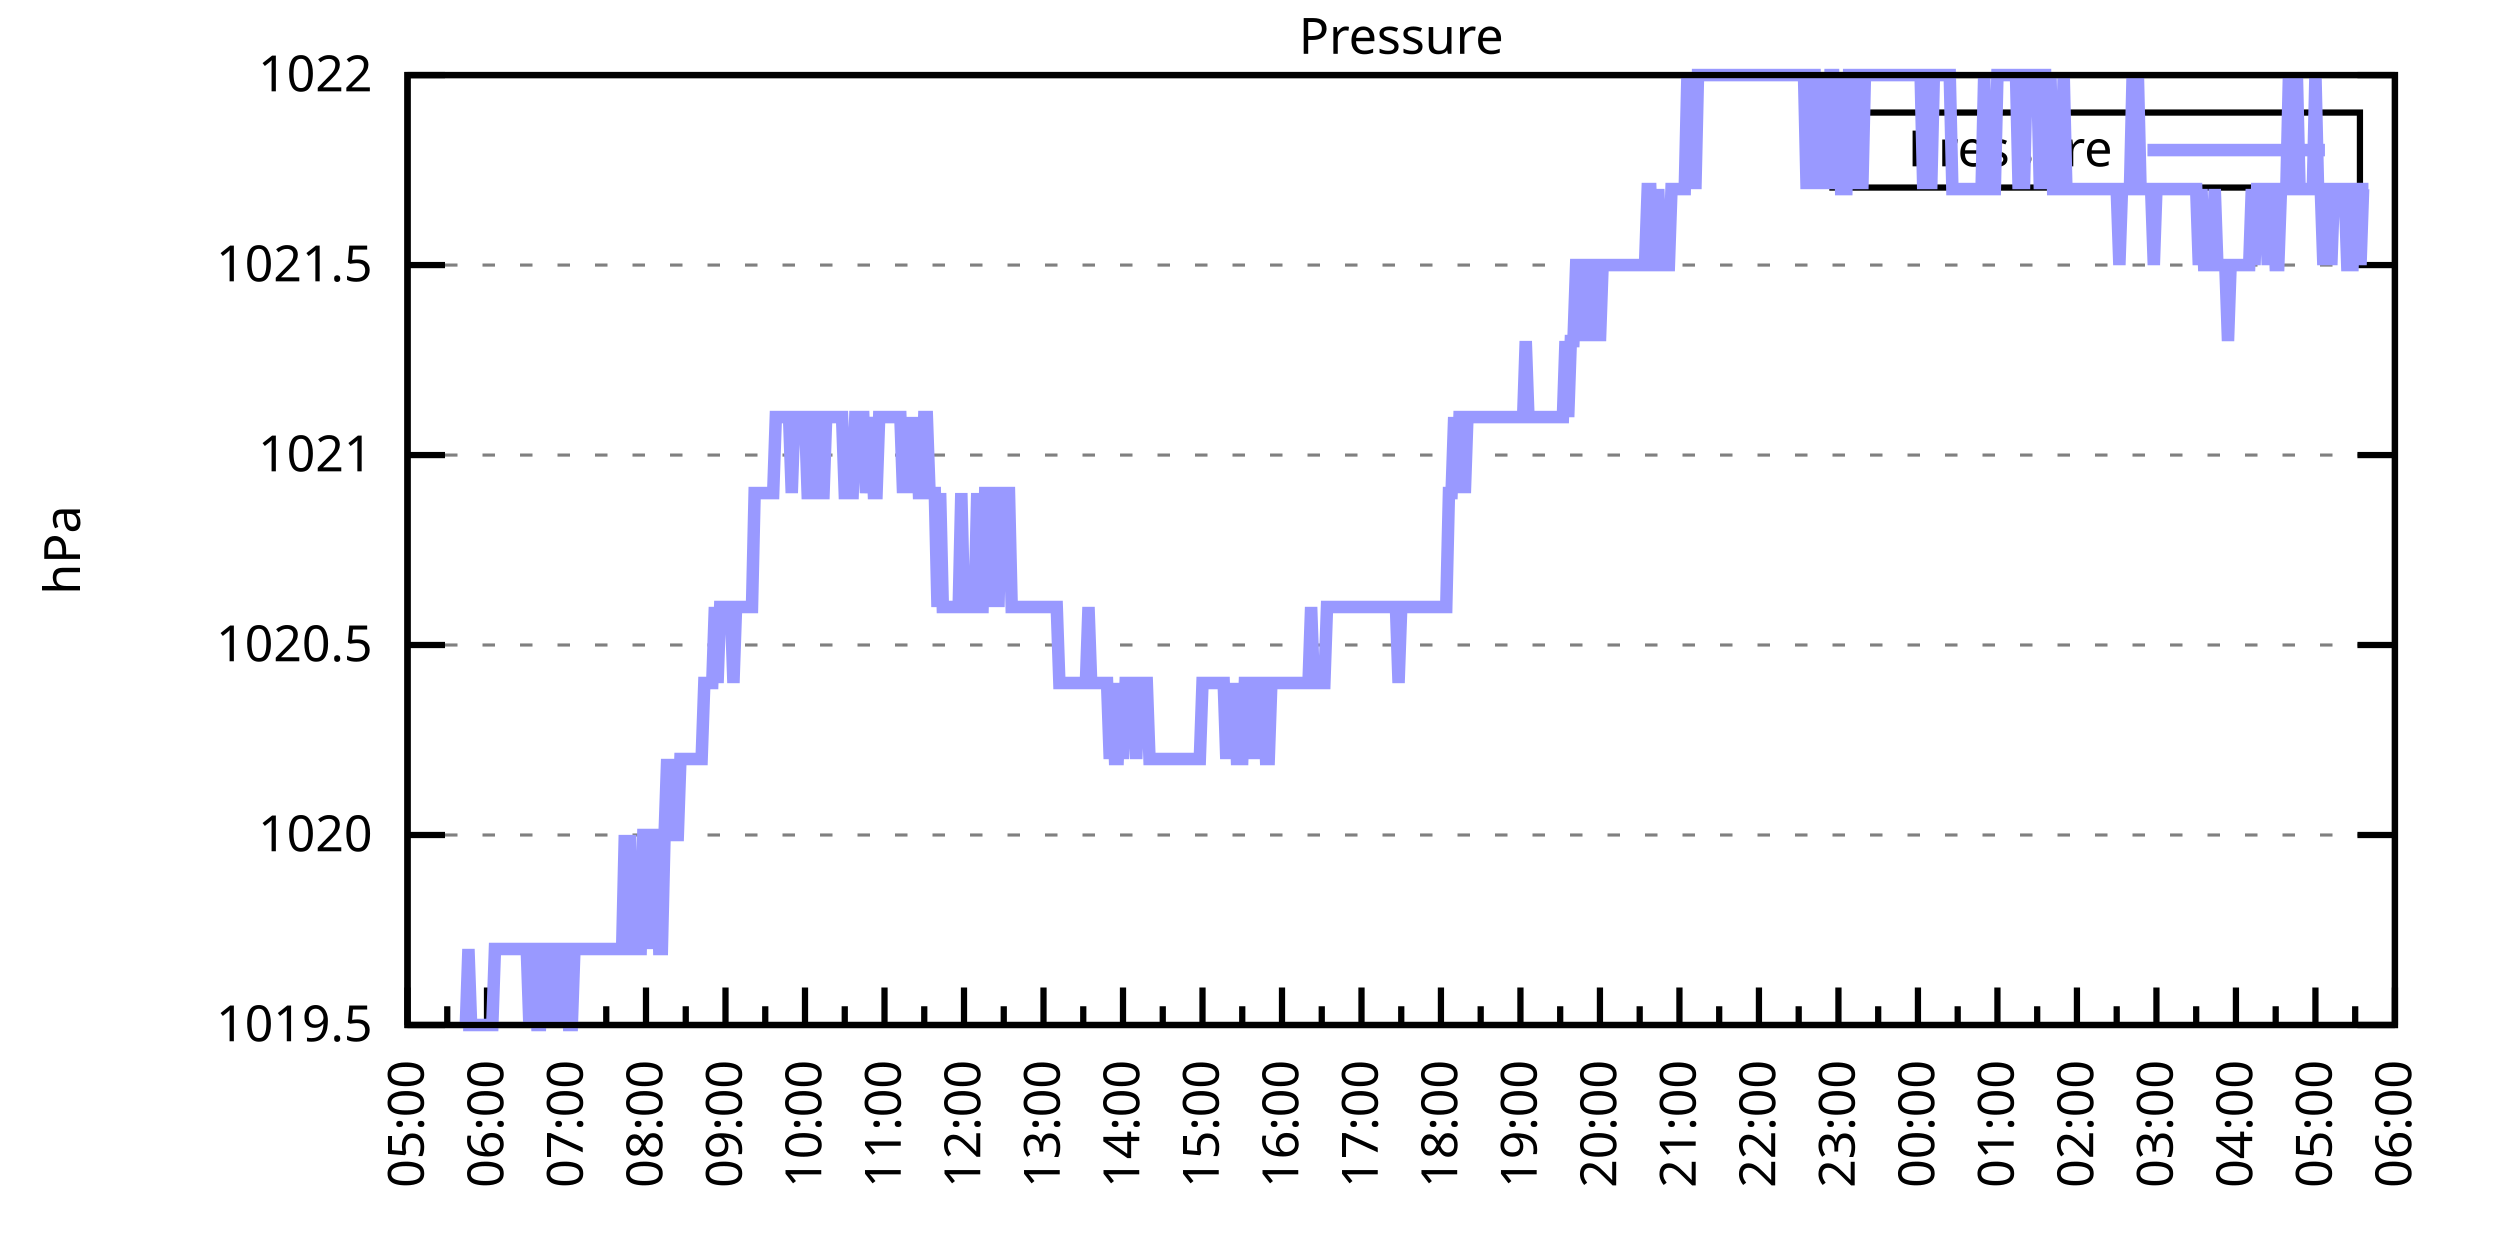
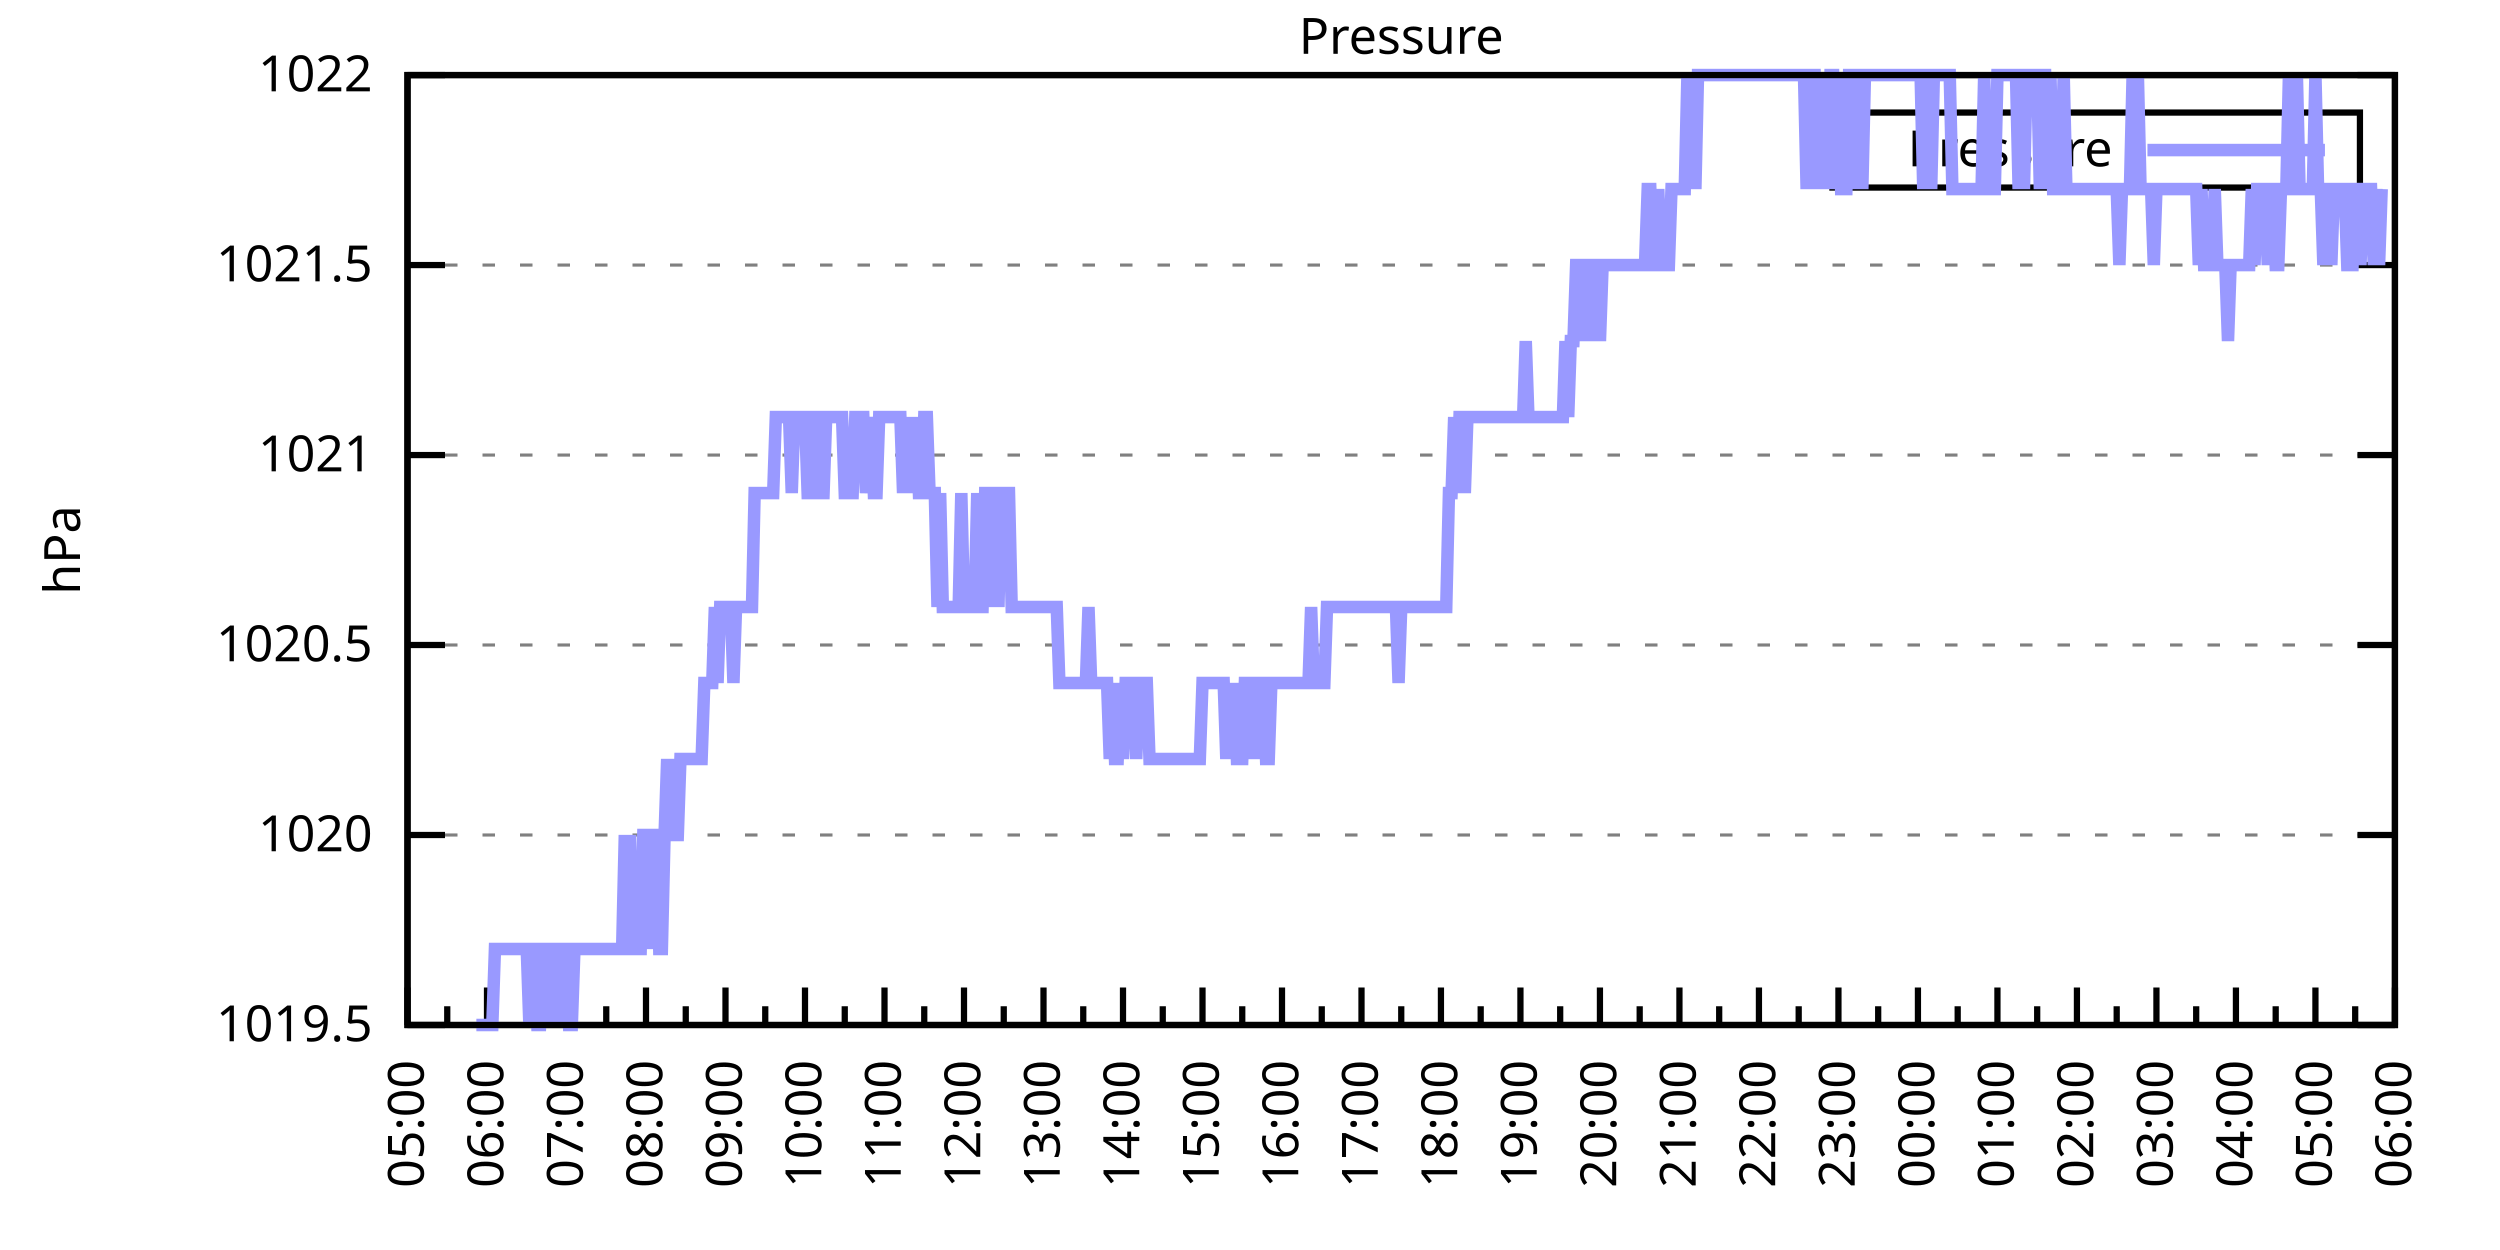
<svg xmlns="http://www.w3.org/2000/svg" xmlns:xlink="http://www.w3.org/1999/xlink" width="400" height="200" viewBox="0 0 400 200">
  <g id="gnuplot_canvas">
    <rect x="0" y="0" width="400" height="200" fill="none" />
    <defs>
      <circle id="gpDot" r="0.5" stroke-width="0.5" stroke="currentColor" />
      <path id="gpPt0" stroke-width="0.333" stroke="currentColor" d="M-1,0 h2 M0,-1 v2" />
      <path id="gpPt1" stroke-width="0.333" stroke="currentColor" d="M-1,-1 L1,1 M1,-1 L-1,1" />
      <path id="gpPt2" stroke-width="0.333" stroke="currentColor" d="M-1,0 L1,0 M0,-1 L0,1 M-1,-1 L1,1 M-1,1 L1,-1" />
      <rect id="gpPt3" stroke-width="0.333" stroke="currentColor" x="-1" y="-1" width="2" height="2" />
      <rect id="gpPt4" stroke-width="0.333" stroke="currentColor" fill="currentColor" x="-1" y="-1" width="2" height="2" />
      <circle id="gpPt5" stroke-width="0.333" stroke="currentColor" cx="0" cy="0" r="1" />
      <use xlink:href="#gpPt5" id="gpPt6" fill="currentColor" stroke="none" />
      <path id="gpPt7" stroke-width="0.333" stroke="currentColor" d="M0,-1.33 L-1.33,0.67 L1.33,0.67 z" />
      <use xlink:href="#gpPt7" id="gpPt8" fill="currentColor" stroke="none" />
      <use xlink:href="#gpPt7" id="gpPt9" stroke="currentColor" transform="rotate(180)" />
      <use xlink:href="#gpPt9" id="gpPt10" fill="currentColor" stroke="none" />
      <use xlink:href="#gpPt3" id="gpPt11" stroke="currentColor" transform="rotate(45)" />
      <use xlink:href="#gpPt11" id="gpPt12" fill="currentColor" stroke="none" />
      <path id="gpPt13" stroke-width="0.333" stroke="currentColor" d="M0,1.330 L1.265,0.411 L0.782,-1.067 L-0.782,-1.076 L-1.265,0.411 z" />
      <use xlink:href="#gpPt13" id="gpPt14" fill="currentColor" stroke="none" />
      <filter id="textbox" filterUnits="objectBoundingBox" x="0" y="0" height="1" width="1">
        <feFlood flood-color="white" flood-opacity="1" result="bgnd" />
        <feComposite in="SourceGraphic" in2="bgnd" operator="atop" />
      </filter>
      <filter id="greybox" filterUnits="objectBoundingBox" x="0" y="0" height="1" width="1">
        <feFlood flood-color="lightgrey" flood-opacity="1" result="grey" />
        <feComposite in="SourceGraphic" in2="grey" operator="atop" />
      </filter>
    </defs>
    <g fill="none" color="white" stroke="currentColor" stroke-width="1.00" stroke-linecap="butt" stroke-linejoin="miter">
</g>
    <g fill="none" color="black" stroke="currentColor" stroke-width="1.00" stroke-linecap="butt" stroke-linejoin="miter">
      <g stroke="none" shape-rendering="crispEdges">
        <polygon fill="rgb(255, 255, 255)" points="65.20,164.00 383.18,164.00 383.18,12.02 65.20,12.02 " />
      </g>
    </g>
    <g fill="none" color="black" stroke="currentColor" stroke-width="1.00" stroke-linecap="butt" stroke-linejoin="miter">
</g>
    <g fill="none" color="black" stroke="black" stroke-width="0.50" stroke-linecap="butt" stroke-linejoin="miter">
</g>
    <g fill="none" color="gray" stroke="currentColor" stroke-width="0.50" stroke-linecap="butt" stroke-linejoin="miter">
      <path stroke="gray" stroke-dasharray="2,4" class="gridline" d="M65.20,164.00 L383.19,164.00  " />
    </g>
    <g fill="none" color="gray" stroke="gray" stroke-width="1.00" stroke-linecap="butt" stroke-linejoin="miter">
</g>
    <g fill="none" color="black" stroke="currentColor" stroke-width="1.00" stroke-linecap="butt" stroke-linejoin="miter">
      <path stroke="black" d="M65.20,164.00 L71.20,164.00 M383.19,164.00 L377.19,164.00  " />
      <g transform="translate(59.60,166.60)" stroke="none" fill="black" font-family="Sans" font-size="8.00" text-anchor="end">
        <text>
          <tspan font-family="Sans"> 1019.5</tspan>
        </text>
      </g>
    </g>
    <g fill="none" color="black" stroke="currentColor" stroke-width="1.00" stroke-linecap="butt" stroke-linejoin="miter">
</g>
    <g fill="none" color="black" stroke="black" stroke-width="0.50" stroke-linecap="butt" stroke-linejoin="miter">
</g>
    <g fill="none" color="gray" stroke="currentColor" stroke-width="0.50" stroke-linecap="butt" stroke-linejoin="miter">
      <path stroke="gray" stroke-dasharray="2,4" class="gridline" d="M65.20,133.60 L383.19,133.60  " />
    </g>
    <g fill="none" color="gray" stroke="gray" stroke-width="1.00" stroke-linecap="butt" stroke-linejoin="miter">
</g>
    <g fill="none" color="black" stroke="currentColor" stroke-width="1.00" stroke-linecap="butt" stroke-linejoin="miter">
      <path stroke="black" d="M65.20,133.60 L71.20,133.60 M383.19,133.60 L377.19,133.60  " />
      <g transform="translate(59.60,136.20)" stroke="none" fill="black" font-family="Sans" font-size="8.00" text-anchor="end">
        <text>
          <tspan font-family="Sans"> 1020</tspan>
        </text>
      </g>
    </g>
    <g fill="none" color="black" stroke="currentColor" stroke-width="1.00" stroke-linecap="butt" stroke-linejoin="miter">
</g>
    <g fill="none" color="black" stroke="black" stroke-width="0.50" stroke-linecap="butt" stroke-linejoin="miter">
</g>
    <g fill="none" color="gray" stroke="currentColor" stroke-width="0.50" stroke-linecap="butt" stroke-linejoin="miter">
      <path stroke="gray" stroke-dasharray="2,4" class="gridline" d="M65.20,103.20 L383.19,103.20  " />
    </g>
    <g fill="none" color="gray" stroke="gray" stroke-width="1.00" stroke-linecap="butt" stroke-linejoin="miter">
</g>
    <g fill="none" color="black" stroke="currentColor" stroke-width="1.00" stroke-linecap="butt" stroke-linejoin="miter">
      <path stroke="black" d="M65.20,103.20 L71.20,103.20 M383.19,103.20 L377.19,103.20  " />
      <g transform="translate(59.60,105.80)" stroke="none" fill="black" font-family="Sans" font-size="8.00" text-anchor="end">
        <text>
          <tspan font-family="Sans"> 1020.5</tspan>
        </text>
      </g>
    </g>
    <g fill="none" color="black" stroke="currentColor" stroke-width="1.00" stroke-linecap="butt" stroke-linejoin="miter">
</g>
    <g fill="none" color="black" stroke="black" stroke-width="0.50" stroke-linecap="butt" stroke-linejoin="miter">
</g>
    <g fill="none" color="gray" stroke="currentColor" stroke-width="0.50" stroke-linecap="butt" stroke-linejoin="miter">
      <path stroke="gray" stroke-dasharray="2,4" class="gridline" d="M65.20,72.81 L383.19,72.81  " />
    </g>
    <g fill="none" color="gray" stroke="gray" stroke-width="1.00" stroke-linecap="butt" stroke-linejoin="miter">
</g>
    <g fill="none" color="black" stroke="currentColor" stroke-width="1.00" stroke-linecap="butt" stroke-linejoin="miter">
      <path stroke="black" d="M65.20,72.81 L71.20,72.81 M383.19,72.81 L377.19,72.81  " />
      <g transform="translate(59.60,75.41)" stroke="none" fill="black" font-family="Sans" font-size="8.00" text-anchor="end">
        <text>
          <tspan font-family="Sans"> 1021</tspan>
        </text>
      </g>
    </g>
    <g fill="none" color="black" stroke="currentColor" stroke-width="1.00" stroke-linecap="butt" stroke-linejoin="miter">
</g>
    <g fill="none" color="black" stroke="black" stroke-width="0.50" stroke-linecap="butt" stroke-linejoin="miter">
</g>
    <g fill="none" color="gray" stroke="currentColor" stroke-width="0.50" stroke-linecap="butt" stroke-linejoin="miter">
      <path stroke="gray" stroke-dasharray="2,4" class="gridline" d="M65.20,42.41 L383.19,42.41  " />
    </g>
    <g fill="none" color="gray" stroke="gray" stroke-width="1.00" stroke-linecap="butt" stroke-linejoin="miter">
</g>
    <g fill="none" color="black" stroke="currentColor" stroke-width="1.00" stroke-linecap="butt" stroke-linejoin="miter">
      <path stroke="black" d="M65.20,42.41 L71.20,42.41 M383.19,42.41 L377.19,42.41  " />
      <g transform="translate(59.60,45.01)" stroke="none" fill="black" font-family="Sans" font-size="8.00" text-anchor="end">
        <text>
          <tspan font-family="Sans"> 1021.5</tspan>
        </text>
      </g>
    </g>
    <g fill="none" color="black" stroke="currentColor" stroke-width="1.00" stroke-linecap="butt" stroke-linejoin="miter">
</g>
    <g fill="none" color="black" stroke="black" stroke-width="0.50" stroke-linecap="butt" stroke-linejoin="miter">
</g>
    <g fill="none" color="gray" stroke="currentColor" stroke-width="0.50" stroke-linecap="butt" stroke-linejoin="miter">
      <path stroke="gray" stroke-dasharray="2,4" class="gridline" d="M65.20,12.01 L383.19,12.01  " />
    </g>
    <g fill="none" color="gray" stroke="gray" stroke-width="1.00" stroke-linecap="butt" stroke-linejoin="miter">
</g>
    <g fill="none" color="black" stroke="currentColor" stroke-width="1.00" stroke-linecap="butt" stroke-linejoin="miter">
      <path stroke="black" d="M65.20,12.01 L71.20,12.01 M383.19,12.01 L377.19,12.01  " />
      <g transform="translate(59.60,14.61)" stroke="none" fill="black" font-family="Sans" font-size="8.00" text-anchor="end">
        <text>
          <tspan font-family="Sans"> 1022</tspan>
        </text>
      </g>
    </g>
    <g fill="none" color="black" stroke="currentColor" stroke-width="1.00" stroke-linecap="butt" stroke-linejoin="miter">
      <path stroke="black" d="M65.20,164.00 L65.20,158.00  " />
      <g transform="translate(67.80,169.60) rotate(270)" stroke="none" fill="black" font-family="Sans" font-size="8.00" text-anchor="end">
        <text>
          <tspan font-family="Sans">05:00</tspan>
        </text>
      </g>
    </g>
    <g fill="none" color="black" stroke="currentColor" stroke-width="1.00" stroke-linecap="butt" stroke-linejoin="miter">
      <path stroke="black" d="M71.56,164.00 L71.56,161.00 M77.92,164.00 L77.92,158.00  " />
      <g transform="translate(80.52,169.60) rotate(270)" stroke="none" fill="black" font-family="Sans" font-size="8.00" text-anchor="end">
        <text>
          <tspan font-family="Sans">06:00</tspan>
        </text>
      </g>
    </g>
    <g fill="none" color="black" stroke="currentColor" stroke-width="1.00" stroke-linecap="butt" stroke-linejoin="miter">
      <path stroke="black" d="M84.28,164.00 L84.28,161.00 M90.64,164.00 L90.64,158.00  " />
      <g transform="translate(93.24,169.60) rotate(270)" stroke="none" fill="black" font-family="Sans" font-size="8.00" text-anchor="end">
        <text>
          <tspan font-family="Sans">07:00</tspan>
        </text>
      </g>
    </g>
    <g fill="none" color="black" stroke="currentColor" stroke-width="1.00" stroke-linecap="butt" stroke-linejoin="miter">
      <path stroke="black" d="M97.00,164.00 L97.00,161.00 M103.36,164.00 L103.36,158.00  " />
      <g transform="translate(105.96,169.60) rotate(270)" stroke="none" fill="black" font-family="Sans" font-size="8.00" text-anchor="end">
        <text>
          <tspan font-family="Sans">08:00</tspan>
        </text>
      </g>
    </g>
    <g fill="none" color="black" stroke="currentColor" stroke-width="1.00" stroke-linecap="butt" stroke-linejoin="miter">
      <path stroke="black" d="M109.72,164.00 L109.72,161.00 M116.08,164.00 L116.08,158.00  " />
      <g transform="translate(118.68,169.60) rotate(270)" stroke="none" fill="black" font-family="Sans" font-size="8.00" text-anchor="end">
        <text>
          <tspan font-family="Sans">09:00</tspan>
        </text>
      </g>
    </g>
    <g fill="none" color="black" stroke="currentColor" stroke-width="1.00" stroke-linecap="butt" stroke-linejoin="miter">
      <path stroke="black" d="M122.44,164.00 L122.44,161.00 M128.80,164.00 L128.80,158.00  " />
      <g transform="translate(131.40,169.60) rotate(270)" stroke="none" fill="black" font-family="Sans" font-size="8.00" text-anchor="end">
        <text>
          <tspan font-family="Sans">10:00</tspan>
        </text>
      </g>
    </g>
    <g fill="none" color="black" stroke="currentColor" stroke-width="1.00" stroke-linecap="butt" stroke-linejoin="miter">
      <path stroke="black" d="M135.16,164.00 L135.16,161.00 M141.52,164.00 L141.52,158.00  " />
      <g transform="translate(144.12,169.60) rotate(270)" stroke="none" fill="black" font-family="Sans" font-size="8.00" text-anchor="end">
        <text>
          <tspan font-family="Sans">11:00</tspan>
        </text>
      </g>
    </g>
    <g fill="none" color="black" stroke="currentColor" stroke-width="1.00" stroke-linecap="butt" stroke-linejoin="miter">
      <path stroke="black" d="M147.88,164.00 L147.88,161.00 M154.24,164.00 L154.24,158.00  " />
      <g transform="translate(156.84,169.60) rotate(270)" stroke="none" fill="black" font-family="Sans" font-size="8.00" text-anchor="end">
        <text>
          <tspan font-family="Sans">12:00</tspan>
        </text>
      </g>
    </g>
    <g fill="none" color="black" stroke="currentColor" stroke-width="1.00" stroke-linecap="butt" stroke-linejoin="miter">
      <path stroke="black" d="M160.60,164.00 L160.60,161.00 M166.96,164.00 L166.96,158.00  " />
      <g transform="translate(169.56,169.60) rotate(270)" stroke="none" fill="black" font-family="Sans" font-size="8.00" text-anchor="end">
        <text>
          <tspan font-family="Sans">13:00</tspan>
        </text>
      </g>
    </g>
    <g fill="none" color="black" stroke="currentColor" stroke-width="1.00" stroke-linecap="butt" stroke-linejoin="miter">
      <path stroke="black" d="M173.32,164.00 L173.32,161.00 M179.68,164.00 L179.68,158.00  " />
      <g transform="translate(182.28,169.60) rotate(270)" stroke="none" fill="black" font-family="Sans" font-size="8.00" text-anchor="end">
        <text>
          <tspan font-family="Sans">14:00</tspan>
        </text>
      </g>
    </g>
    <g fill="none" color="black" stroke="currentColor" stroke-width="1.00" stroke-linecap="butt" stroke-linejoin="miter">
      <path stroke="black" d="M186.04,164.00 L186.04,161.00 M192.40,164.00 L192.40,158.00  " />
      <g transform="translate(195.00,169.60) rotate(270)" stroke="none" fill="black" font-family="Sans" font-size="8.00" text-anchor="end">
        <text>
          <tspan font-family="Sans">15:00</tspan>
        </text>
      </g>
    </g>
    <g fill="none" color="black" stroke="currentColor" stroke-width="1.00" stroke-linecap="butt" stroke-linejoin="miter">
      <path stroke="black" d="M198.76,164.00 L198.76,161.00 M205.12,164.00 L205.12,158.00  " />
      <g transform="translate(207.72,169.60) rotate(270)" stroke="none" fill="black" font-family="Sans" font-size="8.00" text-anchor="end">
        <text>
          <tspan font-family="Sans">16:00</tspan>
        </text>
      </g>
    </g>
    <g fill="none" color="black" stroke="currentColor" stroke-width="1.00" stroke-linecap="butt" stroke-linejoin="miter">
      <path stroke="black" d="M211.48,164.00 L211.48,161.00 M217.84,164.00 L217.84,158.00  " />
      <g transform="translate(220.44,169.60) rotate(270)" stroke="none" fill="black" font-family="Sans" font-size="8.00" text-anchor="end">
        <text>
          <tspan font-family="Sans">17:00</tspan>
        </text>
      </g>
    </g>
    <g fill="none" color="black" stroke="currentColor" stroke-width="1.00" stroke-linecap="butt" stroke-linejoin="miter">
      <path stroke="black" d="M224.20,164.00 L224.20,161.00 M230.55,164.00 L230.55,158.00  " />
      <g transform="translate(233.15,169.60) rotate(270)" stroke="none" fill="black" font-family="Sans" font-size="8.00" text-anchor="end">
        <text>
          <tspan font-family="Sans">18:00</tspan>
        </text>
      </g>
    </g>
    <g fill="none" color="black" stroke="currentColor" stroke-width="1.00" stroke-linecap="butt" stroke-linejoin="miter">
      <path stroke="black" d="M236.91,164.00 L236.91,161.00 M243.27,164.00 L243.27,158.00  " />
      <g transform="translate(245.87,169.60) rotate(270)" stroke="none" fill="black" font-family="Sans" font-size="8.00" text-anchor="end">
        <text>
          <tspan font-family="Sans">19:00</tspan>
        </text>
      </g>
    </g>
    <g fill="none" color="black" stroke="currentColor" stroke-width="1.00" stroke-linecap="butt" stroke-linejoin="miter">
      <path stroke="black" d="M249.63,164.00 L249.63,161.00 M255.99,164.00 L255.99,158.00  " />
      <g transform="translate(258.59,169.60) rotate(270)" stroke="none" fill="black" font-family="Sans" font-size="8.00" text-anchor="end">
        <text>
          <tspan font-family="Sans">20:00</tspan>
        </text>
      </g>
    </g>
    <g fill="none" color="black" stroke="currentColor" stroke-width="1.00" stroke-linecap="butt" stroke-linejoin="miter">
      <path stroke="black" d="M262.35,164.00 L262.35,161.00 M268.71,164.00 L268.71,158.00  " />
      <g transform="translate(271.31,169.60) rotate(270)" stroke="none" fill="black" font-family="Sans" font-size="8.00" text-anchor="end">
        <text>
          <tspan font-family="Sans">21:00</tspan>
        </text>
      </g>
    </g>
    <g fill="none" color="black" stroke="currentColor" stroke-width="1.00" stroke-linecap="butt" stroke-linejoin="miter">
      <path stroke="black" d="M275.07,164.00 L275.07,161.00 M281.43,164.00 L281.43,158.00  " />
      <g transform="translate(284.03,169.60) rotate(270)" stroke="none" fill="black" font-family="Sans" font-size="8.00" text-anchor="end">
        <text>
          <tspan font-family="Sans">22:00</tspan>
        </text>
      </g>
    </g>
    <g fill="none" color="black" stroke="currentColor" stroke-width="1.00" stroke-linecap="butt" stroke-linejoin="miter">
      <path stroke="black" d="M287.79,164.00 L287.79,161.00 M294.15,164.00 L294.15,158.00  " />
      <g transform="translate(296.75,169.60) rotate(270)" stroke="none" fill="black" font-family="Sans" font-size="8.00" text-anchor="end">
        <text>
          <tspan font-family="Sans">23:00</tspan>
        </text>
      </g>
    </g>
    <g fill="none" color="black" stroke="currentColor" stroke-width="1.00" stroke-linecap="butt" stroke-linejoin="miter">
      <path stroke="black" d="M300.51,164.00 L300.51,161.00 M306.87,164.00 L306.87,158.00  " />
      <g transform="translate(309.47,169.60) rotate(270)" stroke="none" fill="black" font-family="Sans" font-size="8.00" text-anchor="end">
        <text>
          <tspan font-family="Sans">00:00</tspan>
        </text>
      </g>
    </g>
    <g fill="none" color="black" stroke="currentColor" stroke-width="1.00" stroke-linecap="butt" stroke-linejoin="miter">
      <path stroke="black" d="M313.23,164.00 L313.23,161.00 M319.59,164.00 L319.59,158.00  " />
      <g transform="translate(322.19,169.60) rotate(270)" stroke="none" fill="black" font-family="Sans" font-size="8.00" text-anchor="end">
        <text>
          <tspan font-family="Sans">01:00</tspan>
        </text>
      </g>
    </g>
    <g fill="none" color="black" stroke="currentColor" stroke-width="1.00" stroke-linecap="butt" stroke-linejoin="miter">
      <path stroke="black" d="M325.95,164.00 L325.95,161.00 M332.31,164.00 L332.31,158.00  " />
      <g transform="translate(334.91,169.60) rotate(270)" stroke="none" fill="black" font-family="Sans" font-size="8.00" text-anchor="end">
        <text>
          <tspan font-family="Sans">02:00</tspan>
        </text>
      </g>
    </g>
    <g fill="none" color="black" stroke="currentColor" stroke-width="1.00" stroke-linecap="butt" stroke-linejoin="miter">
      <path stroke="black" d="M338.67,164.00 L338.67,161.00 M345.03,164.00 L345.03,158.00  " />
      <g transform="translate(347.63,169.60) rotate(270)" stroke="none" fill="black" font-family="Sans" font-size="8.00" text-anchor="end">
        <text>
          <tspan font-family="Sans">03:00</tspan>
        </text>
      </g>
    </g>
    <g fill="none" color="black" stroke="currentColor" stroke-width="1.00" stroke-linecap="butt" stroke-linejoin="miter">
      <path stroke="black" d="M351.39,164.00 L351.39,161.00 M357.75,164.00 L357.75,158.00  " />
      <g transform="translate(360.35,169.60) rotate(270)" stroke="none" fill="black" font-family="Sans" font-size="8.00" text-anchor="end">
        <text>
          <tspan font-family="Sans">04:00</tspan>
        </text>
      </g>
    </g>
    <g fill="none" color="black" stroke="currentColor" stroke-width="1.00" stroke-linecap="butt" stroke-linejoin="miter">
      <path stroke="black" d="M364.11,164.00 L364.11,161.00 M370.47,164.00 L370.47,158.00  " />
      <g transform="translate(373.07,169.60) rotate(270)" stroke="none" fill="black" font-family="Sans" font-size="8.00" text-anchor="end">
        <text>
          <tspan font-family="Sans">05:00</tspan>
        </text>
      </g>
    </g>
    <g fill="none" color="black" stroke="currentColor" stroke-width="1.00" stroke-linecap="butt" stroke-linejoin="miter">
      <path stroke="black" d="M376.83,164.00 L376.83,161.00 M383.19,164.00 L383.19,158.00  " />
      <g transform="translate(385.79,169.60) rotate(270)" stroke="none" fill="black" font-family="Sans" font-size="8.00" text-anchor="end">
        <text>
          <tspan font-family="Sans">06:00</tspan>
        </text>
      </g>
    </g>
    <g fill="none" color="black" stroke="currentColor" stroke-width="1.00" stroke-linecap="butt" stroke-linejoin="miter">
</g>
    <g fill="none" color="black" stroke="currentColor" stroke-width="1.00" stroke-linecap="butt" stroke-linejoin="miter">
      <path stroke="black" d="M65.20,12.01 L65.20,164.00 L383.19,164.00 L383.19,12.01 L65.20,12.01 Z  " />
    </g>
    <g fill="none" color="black" stroke="currentColor" stroke-width="1.00" stroke-linecap="butt" stroke-linejoin="miter">
      <g transform="translate(12.80,88.01) rotate(270)" stroke="none" fill="black" font-family="Sans" font-size="8.00" text-anchor="middle">
        <text>
          <tspan font-family="Sans">hPa</tspan>
        </text>
      </g>
    </g>
    <g fill="none" color="black" stroke="currentColor" stroke-width="1.00" stroke-linecap="butt" stroke-linejoin="miter">
</g>
    <g fill="none" color="black" stroke="currentColor" stroke-width="1.00" stroke-linecap="butt" stroke-linejoin="miter">
      <path stroke="black" d="M293.19,30.01 L293.19,18.01 L377.59,18.01 L377.59,30.01 L293.19,30.01 Z  " />
    </g>
    <g id="Pressure_plot_1">
      <g fill="none" color="white" stroke="black" stroke-width="2.00" stroke-linecap="butt" stroke-linejoin="miter">
</g>
      <g fill="none" color="black" stroke="currentColor" stroke-width="2.00" stroke-linecap="butt" stroke-linejoin="miter">
        <g transform="translate(337.99,26.61)" stroke="none" fill="black" font-family="Sans" font-size="8.00" text-anchor="end">
          <text>
            <tspan font-family="Sans">Pressure</tspan>
          </text>
        </g>
      </g>
      <g fill="none" color="black" stroke="currentColor" stroke-width="2.00" stroke-linecap="butt" stroke-linejoin="miter">
-         <path stroke="rgb(153, 153, 255)" d="M343.59,24.01 L371.99,24.01 M74.10,164.00 L74.53,164.00 L74.95,151.84 L75.38,164.00 L75.80,164.00 L76.22,164.00   L76.65,164.00 L77.07,164.00 L77.50,164.00 L77.92,164.00 L78.34,164.00 L78.77,164.00 L79.19,151.84 L79.62,151.84   L80.04,151.84 L80.46,151.84 L80.89,151.84 L81.31,151.84 L81.74,151.84 L82.16,151.84 L82.58,151.84 L83.01,151.84   L83.43,151.84 L83.86,151.84 L84.28,151.84 L84.70,164.00 L85.13,151.84 L85.55,151.84 L85.98,164.00 L86.40,164.00   L86.82,151.84 L87.25,151.84 L87.67,151.84 L88.10,164.00 L88.52,151.84 L88.94,151.84 L89.37,151.84 L89.79,164.00   L90.22,151.84 L90.64,151.84 L91.06,164.00 L91.49,164.00 L91.91,151.84 L92.34,151.84 L92.76,151.84 L93.18,151.84   L93.61,151.84 L94.03,151.84 L94.46,151.84 L94.88,151.84 L95.30,151.84 L95.73,151.84 L96.15,151.84 L96.58,151.84   L97.00,151.84 L97.42,151.84 L97.85,151.84 L98.27,151.84 L98.69,151.84 L99.12,151.84 L99.54,151.84 L99.97,133.60   L100.39,151.84 L100.81,133.60 L101.24,151.84 L101.66,151.84 L102.09,151.84 L102.51,151.84 L102.93,133.60 L103.36,133.60   L103.78,133.60 L104.21,151.84 L104.63,133.60 L105.05,133.60 L105.48,151.84 L105.90,151.84 L106.33,133.60 L106.75,121.44   L107.17,133.60 L107.60,121.44 L108.02,133.60 L108.45,133.60 L108.87,121.44 L109.29,121.44 L109.72,121.44 L110.14,121.44   L110.57,121.44 L110.99,121.44 L111.41,121.44 L111.84,121.44 L112.26,121.44 L112.69,109.28 L113.11,109.28 L113.53,109.28   L113.96,109.28 L114.38,97.12 L114.81,109.28 L115.23,97.12 L115.65,97.12 L116.08,97.12 L116.50,97.12 L116.93,97.12   L117.35,109.28 L117.77,97.12 L118.20,97.12 L118.62,97.12 L119.05,97.12 L119.47,97.12 L119.89,97.12 L120.32,97.12   L120.74,78.89 L121.17,78.89 L121.59,78.89 L122.01,78.89 L122.44,78.89 L122.86,78.89 L123.29,78.89 L123.71,78.89   L124.13,66.73 L124.56,66.73 L124.98,66.73 L125.41,66.73 L125.83,66.73 L126.25,66.73 L126.68,78.89 L127.10,66.73   L127.53,66.73 L127.95,66.73 L128.37,66.73 L128.80,66.73 L129.22,78.89 L129.65,78.89 L130.07,66.73 L130.49,66.73   L130.92,66.73 L131.34,78.89 L131.77,78.89 L132.19,66.73 L132.61,66.73 L133.04,66.73 L133.46,66.73 L133.89,66.73   L134.31,66.73 L134.73,66.73 L135.16,78.89 L135.58,78.89 L136.01,78.89 L136.43,78.89 L136.85,66.73 L137.28,66.73   L137.70,66.73 L138.13,66.73 L138.55,78.89 L139.40,66.73 L139.82,78.89 L140.25,78.89 L140.67,66.73 L141.09,66.73   L141.52,66.73 L141.94,66.73 L142.37,66.73 L142.79,66.73 L143.21,66.73 L143.64,66.73 L144.06,66.73 L144.49,78.89   L144.91,66.73 L145.33,78.89 L145.76,66.73 L146.18,78.89 L146.61,66.73 L147.03,78.89 L147.45,78.89 L147.88,66.73   L148.30,66.73 L148.73,78.89 L149.15,78.89 L149.57,78.89 L150.00,97.12 L150.42,78.89 L150.85,97.12 L151.27,97.12   L151.69,97.12 L152.12,97.12 L152.54,97.12 L152.97,97.12 L153.39,97.12 L153.81,78.89 L154.24,97.12 L154.66,97.12   L155.09,97.12 L155.51,97.12 L155.93,97.12 L156.36,78.89 L156.78,97.12 L157.21,97.12 L157.63,78.89 L158.05,78.89   L158.48,78.89 L158.90,97.12 L159.33,78.89 L159.75,97.12 L160.17,78.89 L160.60,78.89 L161.02,78.89 L161.44,78.89   L161.87,97.12 L162.29,97.12 L162.72,97.12 L163.14,97.12 L163.56,97.12 L163.99,97.12 L164.41,97.12 L164.84,97.12   L165.26,97.12 L165.68,97.12 L166.11,97.12 L166.53,97.12 L166.96,97.12 L167.38,97.12 L167.80,97.12 L168.23,97.12   L168.65,97.12 L169.08,97.12 L169.50,109.28 L169.92,109.28 L170.35,109.28 L170.77,109.28 L171.20,109.28 L171.62,109.28   L172.04,109.28 L172.47,109.28 L172.89,109.28 L173.32,109.28 L173.74,109.28 L174.16,97.12 L174.59,109.28 L175.01,109.28   L175.44,109.28 L175.86,109.28 L176.28,109.28 L176.71,109.28 L177.13,109.28 L177.56,121.44 L177.98,109.28 L178.40,121.44   L178.83,121.44 L179.25,109.28 L179.68,121.44 L180.10,109.28 L180.52,109.28 L180.95,109.28 L181.37,109.28 L181.80,121.44   L182.22,109.28 L182.64,109.28 L183.07,109.28 L183.49,109.28 L183.92,121.44 L184.34,121.44 L184.76,121.44 L185.19,121.44   L185.61,121.44 L186.04,121.44 L186.46,121.44 L186.88,121.44 L187.31,121.44 L187.73,121.44 L188.16,121.44 L188.58,121.44   L189.00,121.44 L189.43,121.44 L189.85,121.44 L190.28,121.44 L190.70,121.44 L191.12,121.44 L191.55,121.44 L191.97,121.44   L192.40,109.28 L192.82,109.28 L193.24,109.28 L193.67,109.28 L194.09,109.28 L194.52,109.28 L194.94,109.28 L195.36,109.28   L195.79,109.28 L196.21,121.44 L196.64,109.28 L197.06,121.44 L197.48,109.28 L197.91,121.44 L198.33,121.44 L198.76,121.44   L199.18,109.28 L199.60,109.28 L200.03,121.44 L200.45,109.28 L200.88,109.28 L201.30,121.44 L201.72,109.28 L202.15,109.28   L202.57,121.44 L203.00,121.44 L203.42,109.28 L203.84,109.28 L204.27,109.28 L204.69,109.28 L205.12,109.28 L205.54,109.28   L205.96,109.28 L206.39,109.28 L206.81,109.28 L207.24,109.28 L207.66,109.28 L208.08,109.28 L208.51,109.28 L208.93,109.28   L209.36,109.28 L209.78,97.12 L210.20,109.28 L210.63,109.28 L211.05,109.28 L211.48,109.28 L211.90,109.28 L212.32,97.12   L212.75,97.12 L213.17,97.12 L213.60,97.12 L214.02,97.12 L214.44,97.12 L214.87,97.12 L215.29,97.12 L215.72,97.12   L216.14,97.12 L216.56,97.12 L216.99,97.12 L217.41,97.12 L217.84,97.12 L218.26,97.12 L218.68,97.12 L219.11,97.12   L219.53,97.12 L219.96,97.12 L220.38,97.12 L220.80,97.12 L221.23,97.12 L221.65,97.12 L222.08,97.12 L222.50,97.12   L222.92,97.12 L223.35,97.12 L223.77,109.28 L224.20,97.12 L224.62,97.12 L225.04,97.12 L225.47,97.12 L225.89,97.12   L226.31,97.12 L226.74,97.12 L227.16,97.12 L227.59,97.12 L228.01,97.12 L228.43,97.12 L228.86,97.12 L229.28,97.12   L229.71,97.12 L230.13,97.12 L230.55,97.12 L230.98,97.12 L231.40,97.12 L231.83,78.89 L232.25,78.89 L232.67,66.73   L233.10,78.89 L233.52,66.73 L233.95,66.73 L234.37,78.89 L234.79,66.73 L235.22,66.73 L235.64,66.73 L236.07,66.73   L236.49,66.73 L236.91,66.73 L237.34,66.73 L237.76,66.73 L238.19,66.73 L238.61,66.73 L239.03,66.73 L239.46,66.73   L239.88,66.73 L240.31,66.73 L240.73,66.73 L241.15,66.73 L241.58,66.73 L242.00,66.73 L242.43,66.73 L242.85,66.73   L243.27,66.73 L243.70,66.73 L244.12,54.57 L244.55,66.73 L244.97,66.73 L245.39,66.73 L245.82,66.73 L246.24,66.73   L246.67,66.73 L247.09,66.73 L247.51,66.73 L247.94,66.73 L248.36,66.73 L248.79,66.73 L249.21,66.73 L249.63,66.73   L250.06,66.73 L250.48,54.57 L250.91,66.73 L251.33,54.57 L251.75,54.57 L252.18,42.41 L252.60,42.41 L253.03,54.57   L253.45,42.41 L253.87,42.41 L254.30,42.41 L254.72,54.57 L255.15,42.41 L255.57,42.41 L255.99,54.57 L256.42,42.41   L256.84,42.41 L257.27,42.41 L257.69,42.41 L258.11,42.41 L258.54,42.41 L258.96,42.41 L259.39,42.41 L259.81,42.41   L260.23,42.41 L260.66,42.41 L261.08,42.41 L261.51,42.41 L261.93,42.41 L262.35,42.41 L262.78,42.41 L263.20,42.41   L263.63,30.25 L264.05,30.25 L264.47,42.41 L264.90,42.41 L265.32,30.25 L265.75,42.41 L266.17,42.41 L266.59,42.41   L267.02,42.41 L267.44,30.25 L267.87,30.25 L268.29,30.25 L268.71,30.25 L269.14,30.25 L269.56,30.25 L269.99,12.01   L270.41,30.25 L270.83,12.01 L271.26,30.25 L271.68,12.01 L272.11,12.01 L272.53,12.01 L272.95,12.01 L273.38,12.01   L273.80,12.01 L274.23,12.01 L274.65,12.01 L275.07,12.01 L275.50,12.01 L275.92,12.01 L276.35,12.01 L276.77,12.01   L277.19,12.01 L277.62,12.01 L278.04,12.01 L278.47,12.01 L278.89,12.01 L279.31,12.01 L279.74,12.01 L280.16,12.01   L280.59,12.01 L281.01,12.01 L281.43,12.01 L281.86,12.01 L282.28,12.01 L282.71,12.01 L283.13,12.01 L283.55,12.01   L283.98,12.01 L284.40,12.01 L284.83,12.01 L285.25,12.01 L285.67,12.01 L286.10,12.01 L286.52,12.01 L286.95,12.01   L287.37,12.01 L287.79,12.01 L288.22,12.01 L288.64,12.01 L289.06,30.25 L289.49,12.01 L289.91,12.01 L290.34,12.01   L290.76,30.25 L291.18,12.01 L291.61,30.25 L292.03,12.01 L292.46,30.25 L292.88,12.01 L293.30,12.01 L293.73,30.25   L294.15,12.01 L294.58,30.25 L295.00,30.25 L295.42,30.25 L295.85,12.01 L296.27,12.01 L296.70,12.01 L297.12,30.25   L297.54,12.01 L297.97,30.25 L298.39,12.01 L298.82,12.01 L299.24,12.01 L299.66,12.01 L300.51,12.01 L301.36,12.01   L301.78,12.01 L302.21,12.01 L302.63,12.01 L303.06,12.01 L303.48,12.01 L303.90,12.01 L304.33,12.01 L304.75,12.01   L305.18,12.01 L305.60,12.01 L306.02,12.01 L306.45,12.01 L306.87,12.01 L307.30,12.01 L307.72,30.25 L308.14,12.01   L308.57,12.01 L308.99,30.25 L309.42,12.01 L309.84,12.01 L310.26,12.01 L310.69,12.01 L311.11,12.01 L311.54,12.01   L311.96,12.01 L312.38,30.25 L312.81,30.25 L313.23,30.25 L313.66,30.25 L314.08,30.25 L314.50,30.25 L314.93,30.25   L315.35,30.25 L315.78,30.25 L316.20,30.25 L316.62,30.25 L317.05,30.25 L317.47,12.01 L317.90,30.25 L318.32,30.25   L318.74,30.25 L319.17,30.25 L319.59,12.01 L320.02,12.01 L320.44,12.01 L320.86,12.01 L321.29,12.01 L321.71,12.01   L322.14,12.01 L322.56,12.01 L322.98,30.25 L323.41,12.01 L323.83,30.25 L324.26,12.01 L324.68,12.01 L325.10,12.01   L325.53,12.01 L325.95,12.01 L326.38,30.25 L326.80,12.01 L327.22,12.01 L327.65,30.25 L328.07,12.01 L328.50,30.25   L328.92,30.25 L329.34,30.25 L329.77,30.25 L330.19,12.01 L330.62,30.25 L331.04,30.25 L331.46,30.25 L331.89,30.25   L332.31,30.25 L332.74,30.25 L333.16,30.25 L333.58,30.25 L334.01,30.25 L334.43,30.25 L334.86,30.25 L335.28,30.25   L335.70,30.25 L336.13,30.25 L336.55,30.25 L336.98,30.25 L337.40,30.25 L337.82,30.25 L338.25,30.25 L338.67,30.25   L339.10,42.41 L339.52,30.25 L339.94,30.25 L340.37,30.25 L340.79,30.25 L341.22,12.01 L341.64,30.25 L342.06,12.01   L342.49,30.25 L342.91,30.25 L343.34,30.25 L343.76,30.25 L344.18,30.25 L344.61,42.41 L345.03,30.25 L345.46,30.25   L345.88,30.25 L346.30,30.25 L346.73,30.25 L347.15,30.25 L347.58,30.25 L348.00,30.25 L348.42,30.25 L348.85,30.25   L349.27,30.25 L349.70,30.25 L350.12,30.25 L350.54,30.25 L350.97,30.25 L351.39,30.25 L351.81,42.41 L352.24,30.25   L352.66,42.41 L353.09,42.41 L353.51,42.41 L353.93,42.41 L354.36,30.25 L354.78,42.41 L355.21,42.41 L355.63,42.41   L356.05,42.41 L356.48,54.57 L356.90,42.41 L357.33,42.41 L357.75,42.41 L358.17,42.41 L358.60,42.41 L359.02,42.41   L359.45,42.41 L359.87,42.41 L360.29,30.25 L360.72,42.41 L361.14,30.25 L361.57,30.25 L361.99,30.25 L362.41,30.25   L362.84,42.41 L363.26,30.25 L363.69,30.25 L364.11,42.41 L364.53,42.41 L364.96,30.25 L365.38,30.25 L365.81,30.25   L366.23,12.01 L366.65,30.25 L367.08,30.25 L367.50,12.01 L367.93,30.25 L368.35,30.25 L368.77,30.25 L369.20,30.25   L369.62,30.25 L370.05,30.25 L370.47,12.01 L370.89,30.25 L371.32,30.25 L371.74,42.41 L372.17,30.25 L372.59,30.25   L373.01,42.41 L373.44,30.25 L373.86,30.25 L374.29,30.25 L374.71,30.25 L375.13,30.25 L375.56,42.41 L375.98,42.41   L376.41,42.41 L376.83,30.25 L377.25,30.25 L377.68,42.41 L378.10,30.25 L378.53,30.25 L378.95,30.25  " />
+         <path stroke="rgb(153, 153, 255)" d="M343.59,24.01 L371.99,24.01 M76.22,164.00 L76.65,164.00 L77.07,164.00 L77.50,164.00 L77.92,164.00 L78.34,164.00   L78.77,164.00 L79.19,151.84 L79.62,151.84 L80.04,151.84 L80.46,151.84 L80.89,151.84 L81.31,151.84 L81.74,151.84   L82.16,151.84 L82.58,151.84 L83.01,151.84 L83.43,151.84 L83.86,151.84 L84.28,151.84 L84.70,164.00 L85.13,151.84   L85.55,151.84 L85.98,164.00 L86.40,164.00 L86.82,151.84 L87.25,151.84 L87.67,151.84 L88.10,164.00 L88.52,151.84   L88.94,151.84 L89.37,151.84 L89.79,164.00 L90.22,151.84 L90.64,151.84 L91.06,164.00 L91.49,164.00 L91.91,151.84   L92.34,151.84 L92.76,151.84 L93.18,151.84 L93.61,151.84 L94.03,151.84 L94.46,151.84 L94.88,151.84 L95.30,151.84   L95.73,151.84 L96.15,151.84 L96.58,151.84 L97.00,151.84 L97.42,151.84 L97.85,151.84 L98.27,151.84 L98.69,151.84   L99.12,151.84 L99.54,151.84 L99.97,133.60 L100.39,151.84 L100.81,133.60 L101.24,151.84 L101.66,151.84 L102.09,151.84   L102.51,151.84 L102.93,133.60 L103.36,133.60 L103.78,133.60 L104.21,151.84 L104.63,133.60 L105.05,133.60 L105.48,151.84   L105.90,151.84 L106.33,133.60 L106.75,121.44 L107.17,133.60 L107.60,121.44 L108.02,133.60 L108.45,133.60 L108.87,121.44   L109.29,121.44 L109.72,121.44 L110.14,121.44 L110.57,121.44 L110.99,121.44 L111.41,121.44 L111.84,121.44 L112.26,121.44   L112.69,109.28 L113.11,109.28 L113.53,109.28 L113.96,109.28 L114.38,97.12 L114.81,109.28 L115.23,97.12 L115.65,97.12   L116.08,97.12 L116.50,97.12 L116.93,97.12 L117.35,109.28 L117.77,97.12 L118.20,97.12 L118.62,97.12 L119.05,97.12   L119.47,97.12 L119.89,97.12 L120.32,97.12 L120.74,78.89 L121.17,78.89 L121.59,78.89 L122.01,78.89 L122.44,78.89   L122.86,78.89 L123.29,78.89 L123.71,78.89 L124.13,66.73 L124.56,66.73 L124.98,66.73 L125.41,66.73 L125.83,66.73   L126.25,66.73 L126.68,78.89 L127.10,66.73 L127.53,66.73 L127.95,66.73 L128.37,66.73 L128.80,66.73 L129.22,78.89   L129.65,78.89 L130.07,66.73 L130.49,66.73 L130.92,66.73 L131.34,78.89 L131.77,78.89 L132.19,66.73 L132.61,66.73   L133.04,66.73 L133.46,66.73 L133.89,66.73 L134.31,66.73 L134.73,66.73 L135.16,78.89 L135.58,78.89 L136.01,78.89   L136.43,78.89 L136.85,66.73 L137.28,66.73 L137.70,66.73 L138.13,66.73 L138.55,78.89 L139.40,66.73 L139.82,78.89   L140.25,78.89 L140.67,66.73 L141.09,66.73 L141.52,66.73 L141.94,66.73 L142.37,66.73 L142.79,66.73 L143.21,66.73   L143.64,66.73 L144.06,66.73 L144.49,78.89 L144.91,66.73 L145.33,78.89 L145.76,66.73 L146.18,78.89 L146.61,66.73   L147.03,78.89 L147.45,78.89 L147.88,66.73 L148.30,66.73 L148.73,78.89 L149.15,78.89 L149.57,78.89 L150.00,97.12   L150.42,78.89 L150.85,97.12 L151.27,97.12 L151.69,97.12 L152.12,97.12 L152.54,97.12 L152.97,97.12 L153.39,97.12   L153.81,78.89 L154.24,97.12 L154.66,97.12 L155.09,97.12 L155.51,97.12 L155.93,97.12 L156.36,78.89 L156.78,97.12   L157.21,97.12 L157.63,78.89 L158.05,78.89 L158.48,78.89 L158.90,97.12 L159.33,78.89 L159.75,97.12 L160.17,78.89   L160.60,78.89 L161.02,78.89 L161.44,78.89 L161.87,97.12 L162.29,97.12 L162.72,97.12 L163.14,97.12 L163.56,97.12   L163.99,97.12 L164.41,97.12 L164.84,97.12 L165.26,97.12 L165.68,97.12 L166.11,97.12 L166.53,97.12 L166.96,97.12   L167.38,97.12 L167.80,97.12 L168.23,97.12 L168.65,97.12 L169.08,97.12 L169.50,109.28 L169.92,109.28 L170.35,109.28   L170.77,109.28 L171.20,109.28 L171.62,109.28 L172.04,109.28 L172.47,109.28 L172.89,109.28 L173.32,109.28 L173.74,109.28   L174.16,97.12 L174.59,109.28 L175.01,109.28 L175.44,109.28 L175.86,109.28 L176.28,109.28 L176.71,109.28 L177.13,109.28   L177.56,121.44 L177.98,109.28 L178.40,121.44 L178.83,121.44 L179.25,109.28 L179.68,121.44 L180.10,109.28 L180.52,109.28   L180.95,109.28 L181.37,109.28 L181.80,121.44 L182.22,109.28 L182.64,109.28 L183.07,109.28 L183.49,109.28 L183.92,121.44   L184.34,121.44 L184.76,121.44 L185.19,121.44 L185.61,121.44 L186.04,121.44 L186.46,121.44 L186.88,121.44 L187.31,121.44   L187.73,121.44 L188.16,121.44 L188.58,121.44 L189.00,121.44 L189.43,121.44 L189.85,121.44 L190.28,121.44 L190.70,121.44   L191.12,121.44 L191.55,121.44 L191.97,121.44 L192.40,109.28 L192.82,109.28 L193.24,109.28 L193.67,109.28 L194.09,109.28   L194.52,109.28 L194.94,109.28 L195.36,109.28 L195.79,109.28 L196.21,121.44 L196.64,109.28 L197.06,121.44 L197.48,109.28   L197.91,121.44 L198.33,121.44 L198.76,121.44 L199.18,109.28 L199.60,109.28 L200.03,121.44 L200.45,109.28 L200.88,109.28   L201.30,121.44 L201.72,109.28 L202.15,109.28 L202.57,121.44 L203.00,121.44 L203.42,109.28 L203.84,109.28 L204.27,109.28   L204.69,109.28 L205.12,109.28 L205.54,109.28 L205.96,109.28 L206.39,109.28 L206.81,109.28 L207.24,109.28 L207.66,109.28   L208.08,109.28 L208.51,109.28 L208.93,109.28 L209.36,109.28 L209.78,97.12 L210.20,109.28 L210.63,109.28 L211.05,109.28   L211.48,109.28 L211.90,109.28 L212.32,97.12 L212.75,97.12 L213.17,97.12 L213.60,97.12 L214.02,97.12 L214.44,97.12   L214.87,97.12 L215.29,97.12 L215.72,97.12 L216.14,97.12 L216.56,97.12 L216.99,97.12 L217.41,97.12 L217.84,97.12   L218.26,97.12 L218.68,97.12 L219.11,97.12 L219.53,97.12 L219.96,97.12 L220.38,97.12 L220.80,97.12 L221.23,97.12   L221.65,97.12 L222.08,97.12 L222.50,97.12 L222.92,97.12 L223.35,97.12 L223.77,109.28 L224.20,97.12 L224.62,97.12   L225.04,97.12 L225.47,97.12 L225.89,97.12 L226.31,97.12 L226.74,97.12 L227.16,97.12 L227.59,97.12 L228.01,97.12   L228.43,97.12 L228.86,97.12 L229.28,97.12 L229.71,97.12 L230.13,97.12 L230.55,97.12 L230.98,97.12 L231.40,97.12   L231.83,78.89 L232.25,78.89 L232.67,66.73 L233.10,78.89 L233.52,66.73 L233.95,66.73 L234.37,78.89 L234.79,66.73   L235.22,66.73 L235.64,66.73 L236.07,66.73 L236.49,66.73 L236.91,66.73 L237.34,66.73 L237.76,66.73 L238.19,66.73   L238.61,66.73 L239.03,66.73 L239.46,66.73 L239.88,66.73 L240.31,66.73 L240.73,66.73 L241.15,66.73 L241.58,66.73   L242.00,66.73 L242.43,66.73 L242.85,66.73 L243.27,66.73 L243.70,66.73 L244.12,54.57 L244.55,66.73 L244.97,66.73   L245.39,66.73 L245.82,66.73 L246.24,66.73 L246.67,66.73 L247.09,66.73 L247.51,66.73 L247.94,66.73 L248.36,66.73   L248.79,66.73 L249.21,66.73 L249.63,66.73 L250.06,66.73 L250.48,54.57 L250.91,66.73 L251.33,54.57 L251.75,54.57   L252.18,42.41 L252.60,42.41 L253.03,54.57 L253.45,42.41 L253.87,42.41 L254.30,42.41 L254.72,54.57 L255.15,42.41   L255.57,42.41 L255.99,54.57 L256.42,42.41 L256.84,42.41 L257.27,42.41 L257.69,42.41 L258.11,42.41 L258.54,42.41   L258.96,42.41 L259.39,42.41 L259.81,42.41 L260.23,42.41 L260.66,42.41 L261.08,42.41 L261.51,42.41 L261.93,42.41   L262.35,42.41 L262.78,42.41 L263.20,42.41 L263.63,30.25 L264.05,30.25 L264.47,42.41 L264.90,42.41 L265.32,30.25   L265.75,42.41 L266.17,42.41 L266.59,42.41 L267.02,42.41 L267.44,30.25 L267.87,30.25 L268.29,30.25 L268.71,30.25   L269.14,30.25 L269.56,30.25 L269.99,12.01 L270.41,30.25 L270.83,12.01 L271.26,30.25 L271.68,12.01 L272.11,12.01   L272.53,12.01 L272.95,12.01 L273.38,12.01 L273.80,12.01 L274.23,12.01 L274.65,12.01 L275.07,12.01 L275.50,12.01   L275.92,12.01 L276.35,12.01 L276.77,12.01 L277.19,12.01 L277.62,12.01 L278.04,12.01 L278.47,12.01 L278.89,12.01   L279.31,12.01 L279.74,12.01 L280.16,12.01 L280.59,12.01 L281.01,12.01 L281.43,12.01 L281.86,12.01 L282.28,12.01   L282.71,12.01 L283.13,12.01 L283.55,12.01 L283.98,12.01 L284.40,12.01 L284.83,12.01 L285.25,12.01 L285.67,12.01   L286.10,12.01 L286.52,12.01 L286.95,12.01 L287.37,12.01 L287.79,12.01 L288.22,12.01 L288.64,12.01 L289.06,30.25   L289.49,12.01 L289.91,12.01 L290.34,12.01 L290.76,30.25 L291.18,12.01 L291.61,30.25 L292.03,12.01 L292.46,30.25   L292.88,12.01 L293.30,12.01 L293.73,30.25 L294.15,12.01 L294.58,30.25 L295.00,30.25 L295.42,30.25 L295.85,12.01   L296.27,12.01 L296.70,12.01 L297.12,30.25 L297.54,12.01 L297.97,30.25 L298.39,12.01 L298.82,12.01 L299.24,12.01   L299.66,12.01 L300.51,12.01 L301.36,12.01 L301.78,12.01 L302.21,12.01 L302.63,12.01 L303.06,12.01 L303.48,12.01   L303.90,12.01 L304.33,12.01 L304.75,12.01 L305.18,12.01 L305.60,12.01 L306.02,12.01 L306.45,12.01 L306.87,12.01   L307.30,12.01 L307.72,30.25 L308.14,12.01 L308.57,12.01 L308.99,30.25 L309.42,12.01 L309.84,12.01 L310.26,12.01   L310.69,12.01 L311.11,12.01 L311.54,12.01 L311.96,12.01 L312.38,30.25 L312.81,30.25 L313.23,30.25 L313.66,30.25   L314.08,30.25 L314.50,30.25 L314.93,30.25 L315.35,30.25 L315.78,30.25 L316.20,30.25 L316.62,30.25 L317.05,30.25   L317.47,12.01 L317.90,30.25 L318.32,30.25 L318.74,30.25 L319.17,30.25 L319.59,12.01 L320.02,12.01 L320.44,12.01   L320.86,12.01 L321.29,12.01 L321.71,12.01 L322.14,12.01 L322.56,12.01 L322.98,30.25 L323.41,12.01 L323.83,30.25   L324.26,12.01 L324.68,12.01 L325.10,12.01 L325.53,12.01 L325.95,12.01 L326.38,30.25 L326.80,12.01 L327.22,12.01   L327.65,30.25 L328.07,12.01 L328.50,30.25 L328.92,30.25 L329.34,30.25 L329.77,30.25 L330.19,12.01 L330.62,30.25   L331.04,30.25 L331.46,30.25 L331.89,30.25 L332.31,30.25 L332.74,30.25 L333.16,30.25 L333.58,30.25 L334.01,30.25   L334.43,30.25 L334.86,30.25 L335.28,30.25 L335.70,30.25 L336.13,30.25 L336.55,30.25 L336.98,30.25 L337.40,30.25   L337.82,30.25 L338.25,30.25 L338.67,30.25 L339.10,42.41 L339.52,30.25 L339.94,30.25 L340.37,30.25 L340.79,30.25   L341.22,12.01 L341.64,30.25 L342.06,12.01 L342.49,30.25 L342.91,30.25 L343.34,30.25 L343.76,30.25 L344.18,30.25   L344.61,42.41 L345.03,30.25 L345.46,30.25 L345.88,30.25 L346.30,30.25 L346.73,30.25 L347.15,30.25 L347.58,30.25   L348.00,30.25 L348.42,30.25 L348.85,30.25 L349.27,30.25 L349.70,30.25 L350.12,30.25 L350.54,30.25 L350.97,30.25   L351.39,30.25 L351.81,42.41 L352.24,30.25 L352.66,42.41 L353.09,42.41 L353.51,42.41 L353.93,42.41 L354.36,30.25   L354.78,42.41 L355.21,42.41 L355.63,42.41 L356.05,42.41 L356.48,54.57 L356.90,42.41 L357.33,42.41 L357.75,42.41   L358.17,42.41 L358.60,42.41 L359.02,42.41 L359.45,42.41 L359.87,42.41 L360.29,30.25 L360.72,42.41 L361.14,30.25   L361.57,30.25 L361.99,30.25 L362.41,30.25 L362.84,42.41 L363.26,30.25 L363.69,30.25 L364.11,42.41 L364.53,42.41   L364.96,30.25 L365.38,30.25 L365.81,30.25 L366.23,12.01 L366.65,30.25 L367.08,30.25 L367.50,12.01 L367.93,30.25   L368.35,30.25 L368.77,30.25 L369.20,30.25 L369.62,30.25 L370.05,30.25 L370.47,12.01 L370.89,30.25 L371.32,30.25   L371.74,42.41 L372.17,30.25 L372.59,30.25 L373.01,42.41 L373.44,30.25 L373.86,30.25 L374.29,30.25 L374.71,30.25   L375.13,30.25 L375.56,42.41 L375.98,42.41 L376.41,42.41 L376.83,30.25 L377.25,30.25 L377.68,42.41 L378.10,30.25   L378.53,30.25 L378.95,30.25 L379.37,30.25 L379.80,42.41 L380.22,30.25 L380.65,42.41 L381.07,30.25  " />
      </g>
    </g>
    <g fill="none" color="black" stroke="currentColor" stroke-width="2.00" stroke-linecap="butt" stroke-linejoin="miter">
</g>
    <g fill="none" color="black" stroke="black" stroke-width="1.00" stroke-linecap="butt" stroke-linejoin="miter">
</g>
    <g fill="none" color="black" stroke="currentColor" stroke-width="1.00" stroke-linecap="butt" stroke-linejoin="miter">
      <path stroke="black" d="M65.20,12.01 L65.20,164.00 L383.19,164.00 L383.19,12.01 L65.20,12.01 Z  " />
    </g>
    <g fill="none" color="black" stroke="currentColor" stroke-width="1.00" stroke-linecap="butt" stroke-linejoin="miter">
      <g transform="translate(224.19,8.61)" stroke="none" fill="black" font-family="Sans" font-size="8.00" text-anchor="middle">
        <text>
          <tspan font-family="Sans">Pressure</tspan>
        </text>
      </g>
    </g>
    <g fill="none" color="black" stroke="currentColor" stroke-width="1.00" stroke-linecap="butt" stroke-linejoin="miter">
</g>
  </g>
</svg>
